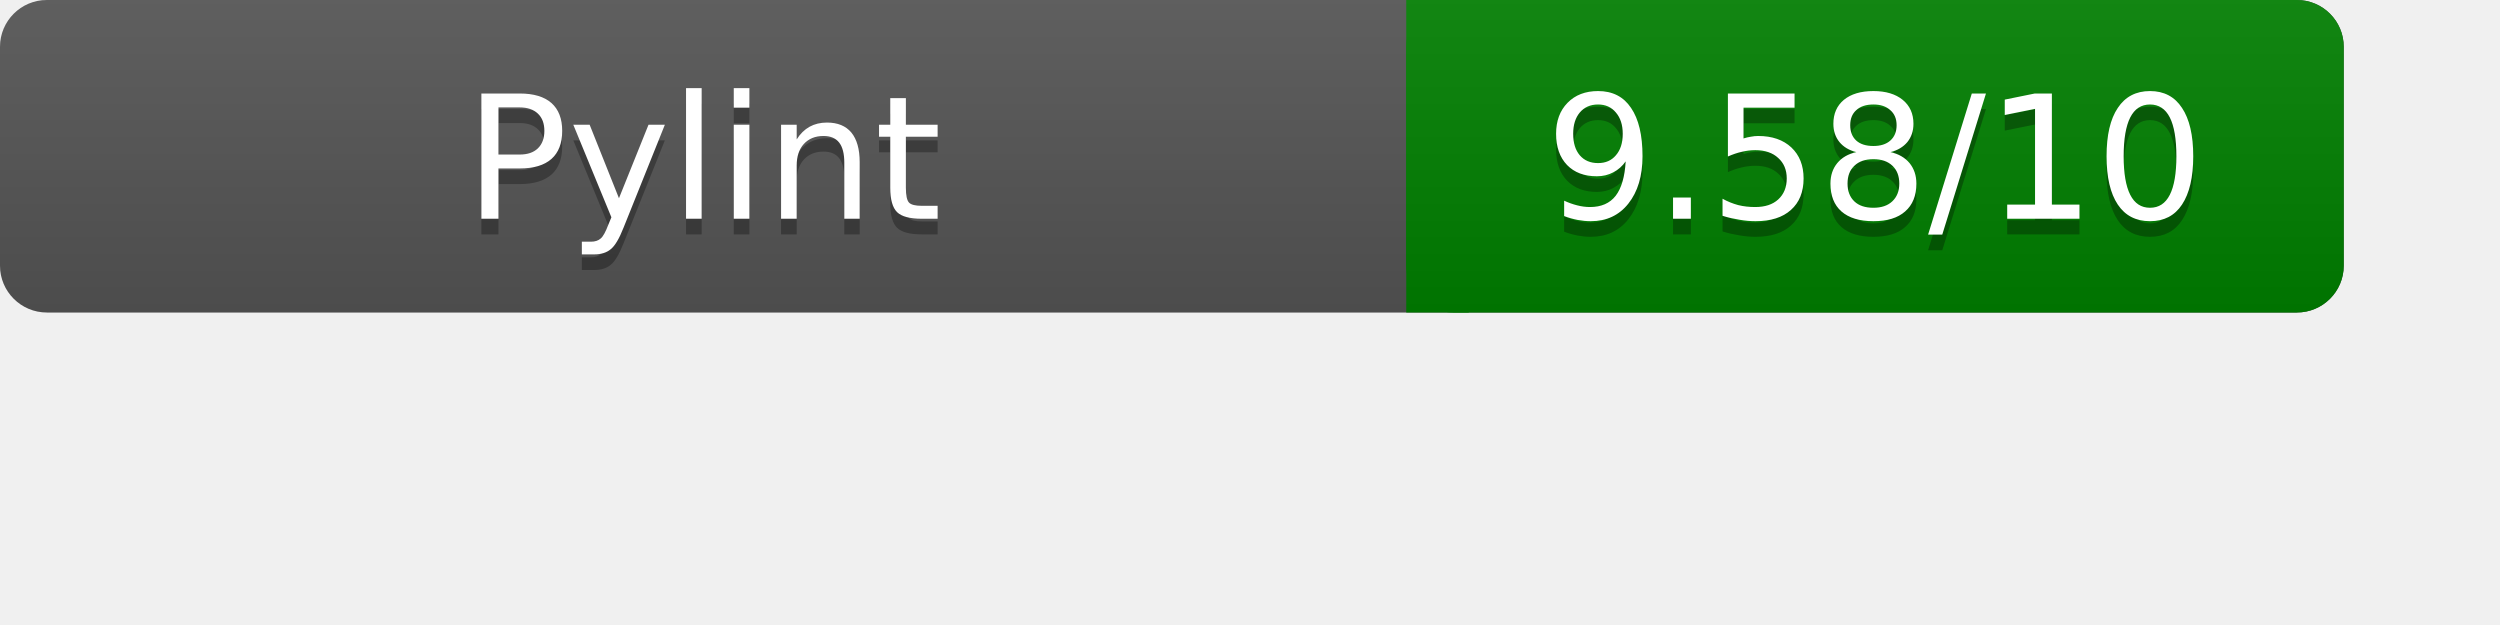
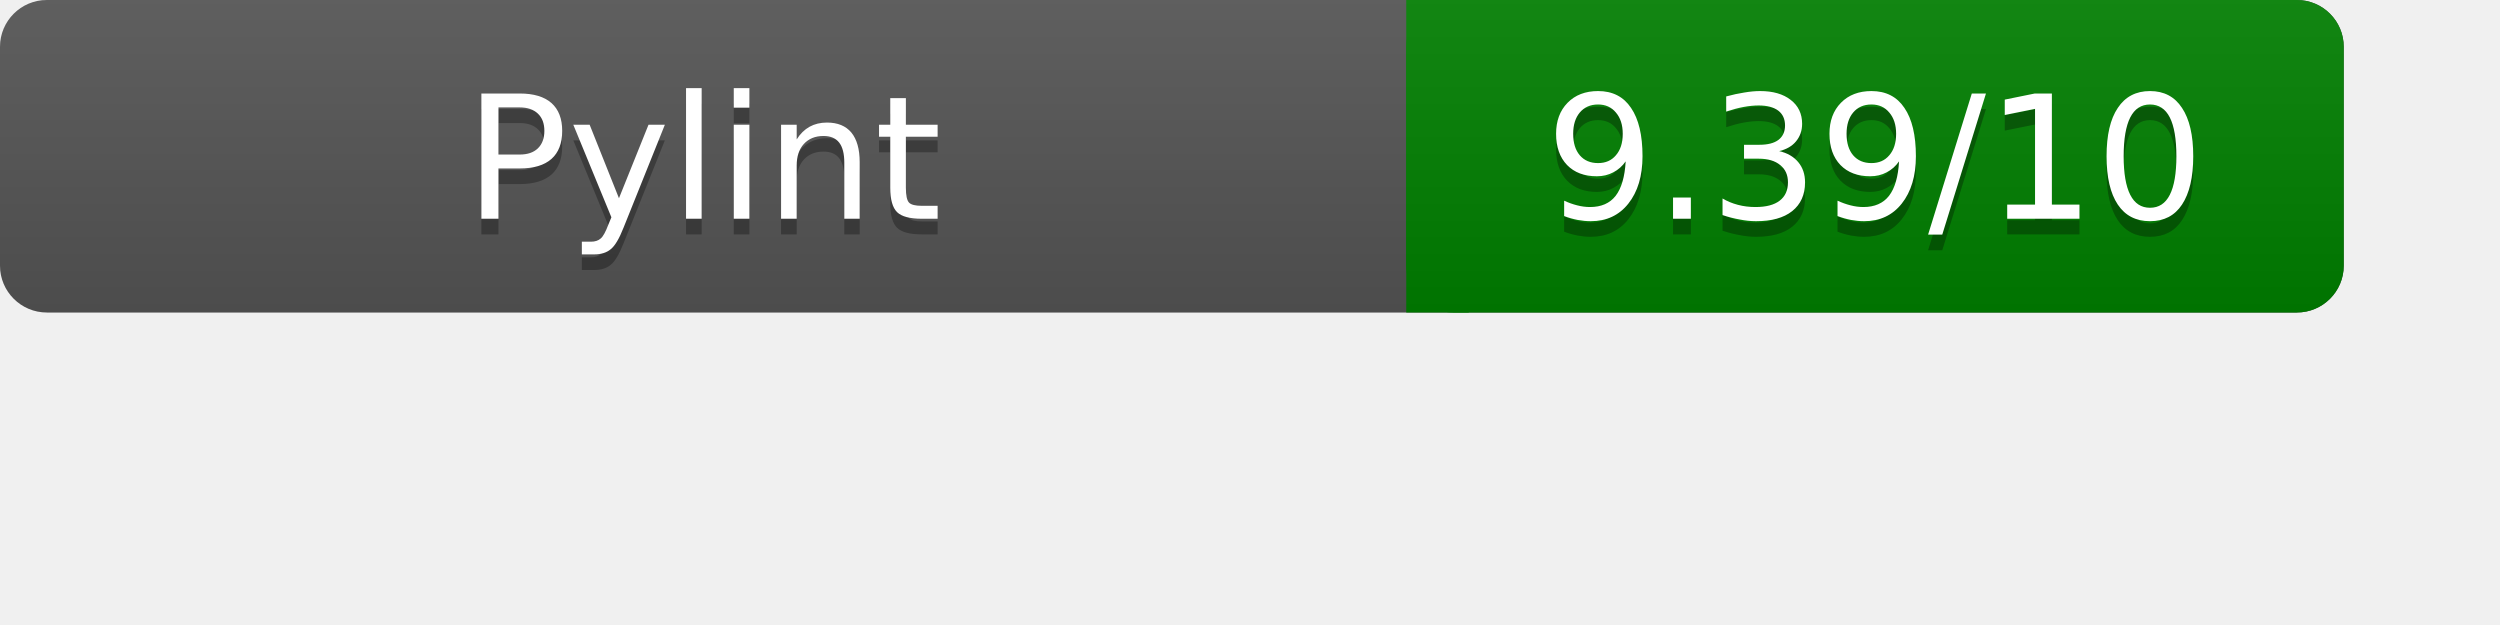
<svg xmlns="http://www.w3.org/2000/svg" width="160" height="40" role="img" aria-label="Pylint Results">
  <linearGradient id="a" x2="0" y2="100%">
    <stop offset="0" stop-color="#bbb" stop-opacity=".1" />
    <stop offset="1" stop-opacity=".1" />
  </linearGradient>
  <rect rx="3" width="150" height="20" fill="#555" />
  <rect rx="3" x="90" width="60" height="20" fill="green" />
  <path fill="green" d="M90 0h4v20h-4z" />
  <rect rx="3" width="150" height="20" fill="url(#a)" />
  <g fill="#fff" text-anchor="middle" font-family="Verdana,DejaVu Sans,sans-serif" font-size="11">
    <text x="45" y="15" fill="#010101" fill-opacity=".3">Pylint</text>
    <text x="45" y="14">Pylint</text>
-     <text x="120" y="15" fill="#010101" fill-opacity=".3">9.58/10</text>
-     <text x="120" y="14">9.58/10</text>
+     <text x="120" y="15" fill="#010101" fill-opacity=".3">9.39/10</text>
+     <text x="120" y="14">9.39/10</text>
  </g>
</svg>
